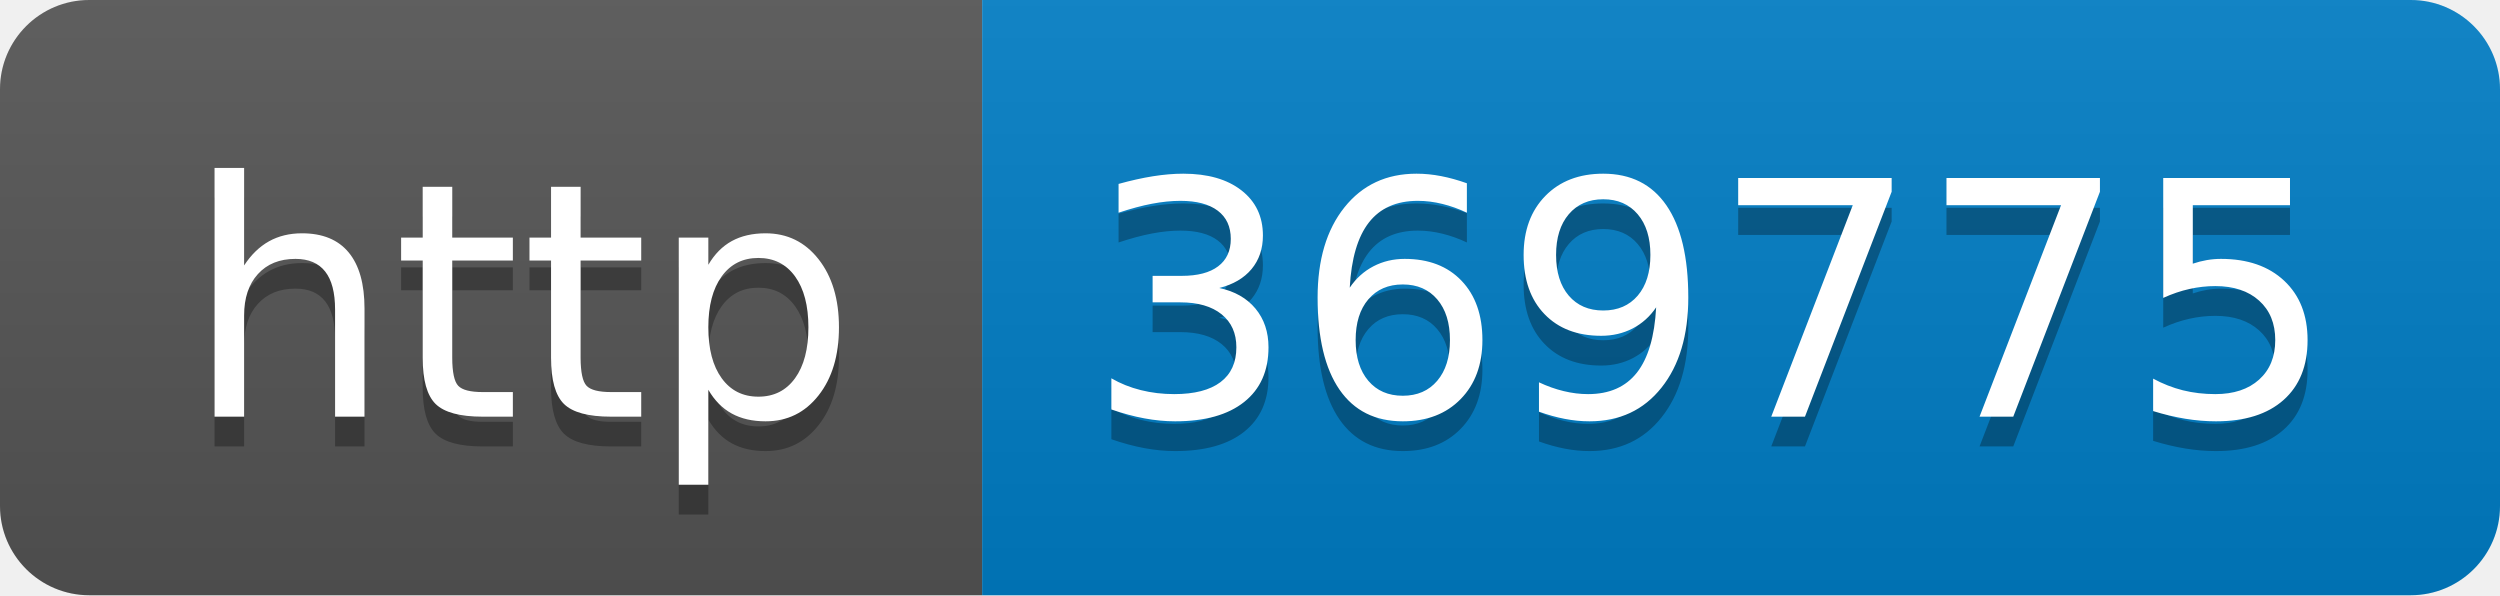
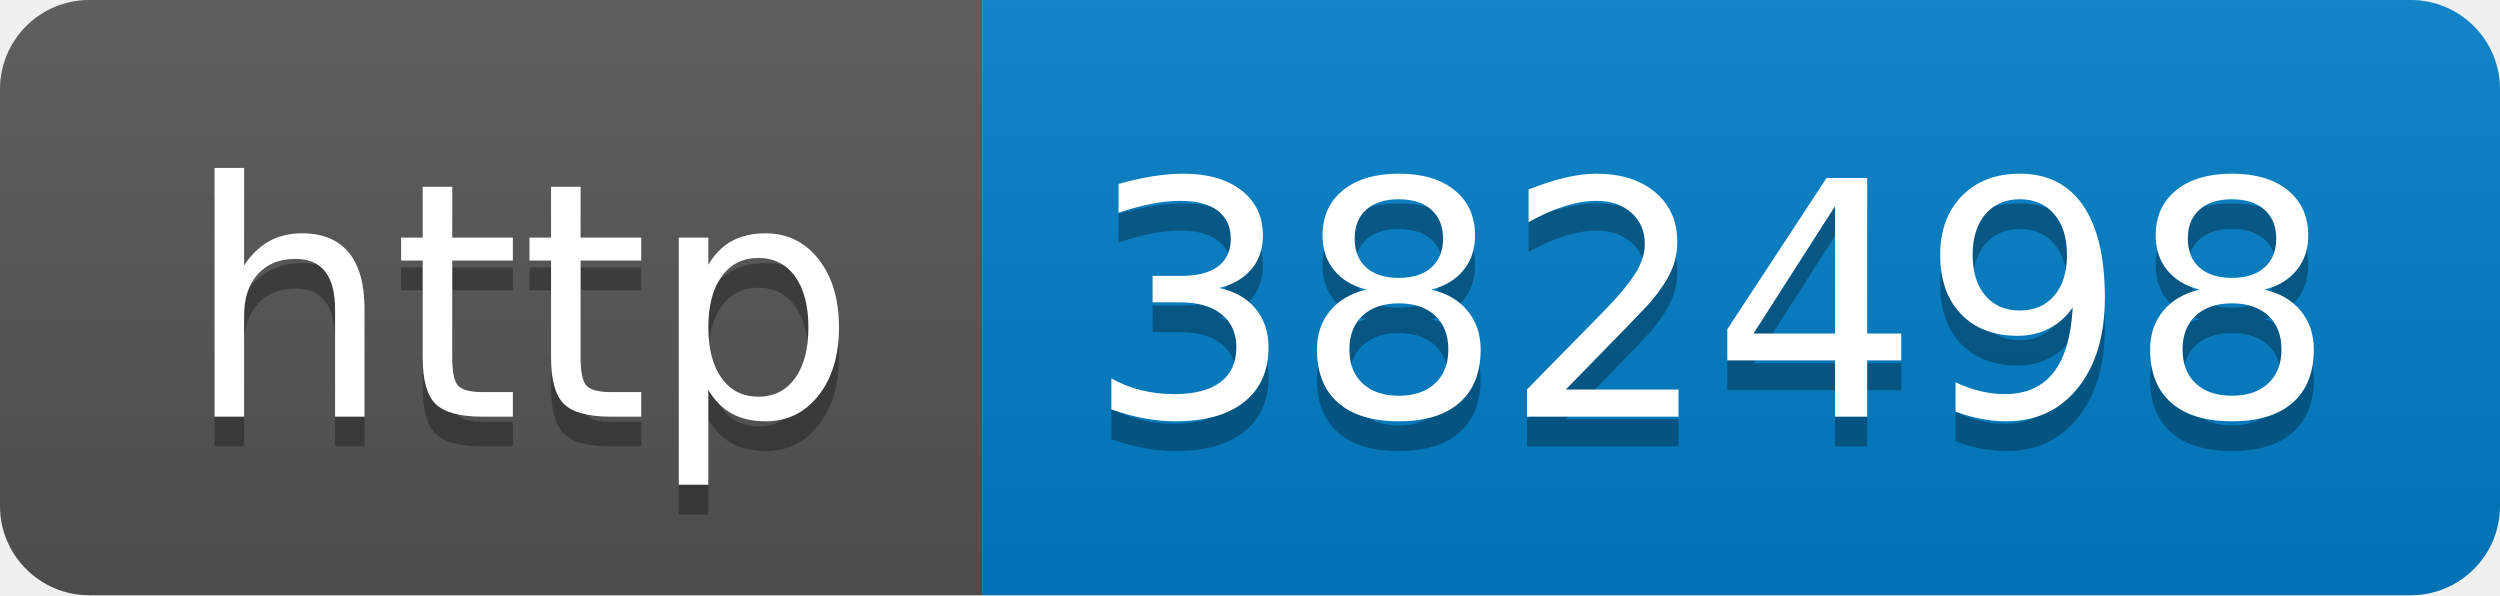
- <svg xmlns="http://www.w3.org/2000/svg" width="84" height="20" role="img" aria-label="http: 369775">
+ <svg xmlns="http://www.w3.org/2000/svg" width="84" height="20" role="img" aria-label="http: 382498">
  <linearGradient id="s" x2="0" y2="100%">
    <stop offset="0" stop-color="#bbb" stop-opacity=".1" />
    <stop offset="1" stop-opacity=".1" />
  </linearGradient>
  <clipPath id="r">
    <rect width="84" height="20" rx="3" fill="#fff" />
  </clipPath>
  <g clip-path="url(#r)">
    <rect width="33" height="20" fill="#555" />
    <rect x="33" width="51" height="20" fill="#007ec6" />
    <rect width="84" height="20" fill="url(#s)" />
  </g>
  <g fill="#fff" text-anchor="middle" font-family="Verdana,Geneva,DejaVu Sans,sans-serif" text-rendering="geometricPrecision" font-size="110">
    <text aria-hidden="true" x="175" y="150" fill="#010101" fill-opacity=".3" transform="scale(.1)" textLength="230">http</text>
    <text x="175" y="140" transform="scale(.1)" fill="#fff" textLength="230">http</text>
-     <text aria-hidden="true" x="575" y="150" fill="#010101" fill-opacity=".3" transform="scale(.1)" textLength="410">369775</text>
-     <text x="575" y="140" transform="scale(.1)" fill="#fff" textLength="410">369775</text>
+     <text aria-hidden="true" x="575" y="150" fill="#010101" fill-opacity=".3" transform="scale(.1)" textLength="410">382498</text>
+     <text x="575" y="140" transform="scale(.1)" fill="#fff" textLength="410">382498</text>
  </g>
</svg>
